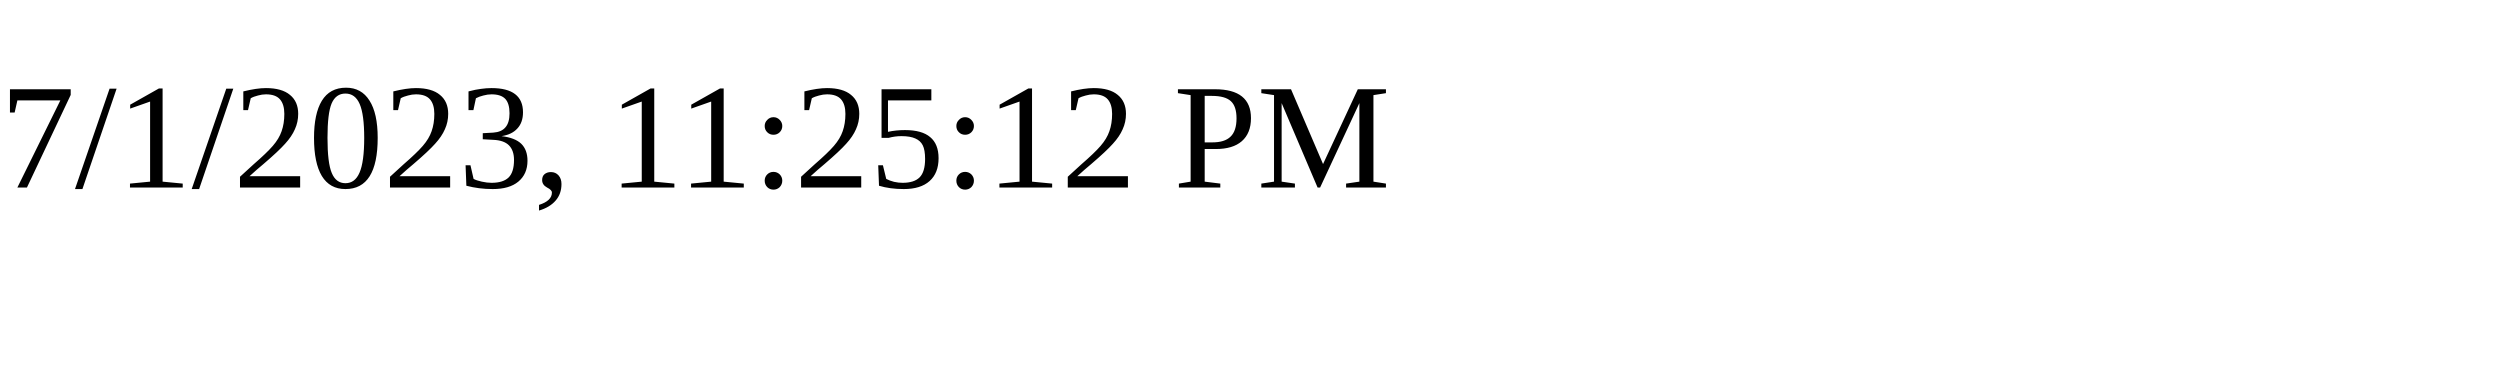
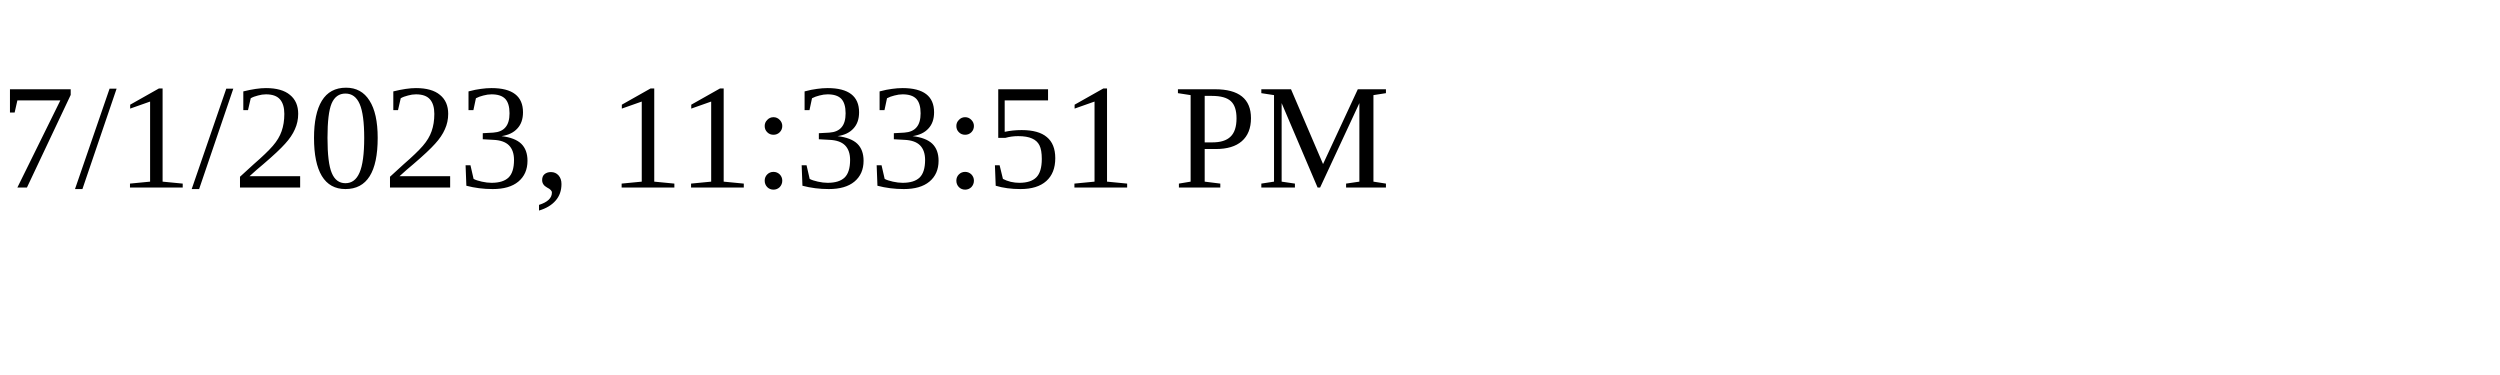
<svg xmlns="http://www.w3.org/2000/svg" height="30" width="200">
-   <text x="0" y="15">7/1/2023, 11:25:12 PM</text>
+   <text x="0" y="15">7/1/2023, 11:33:51 PM</text>
</svg>
